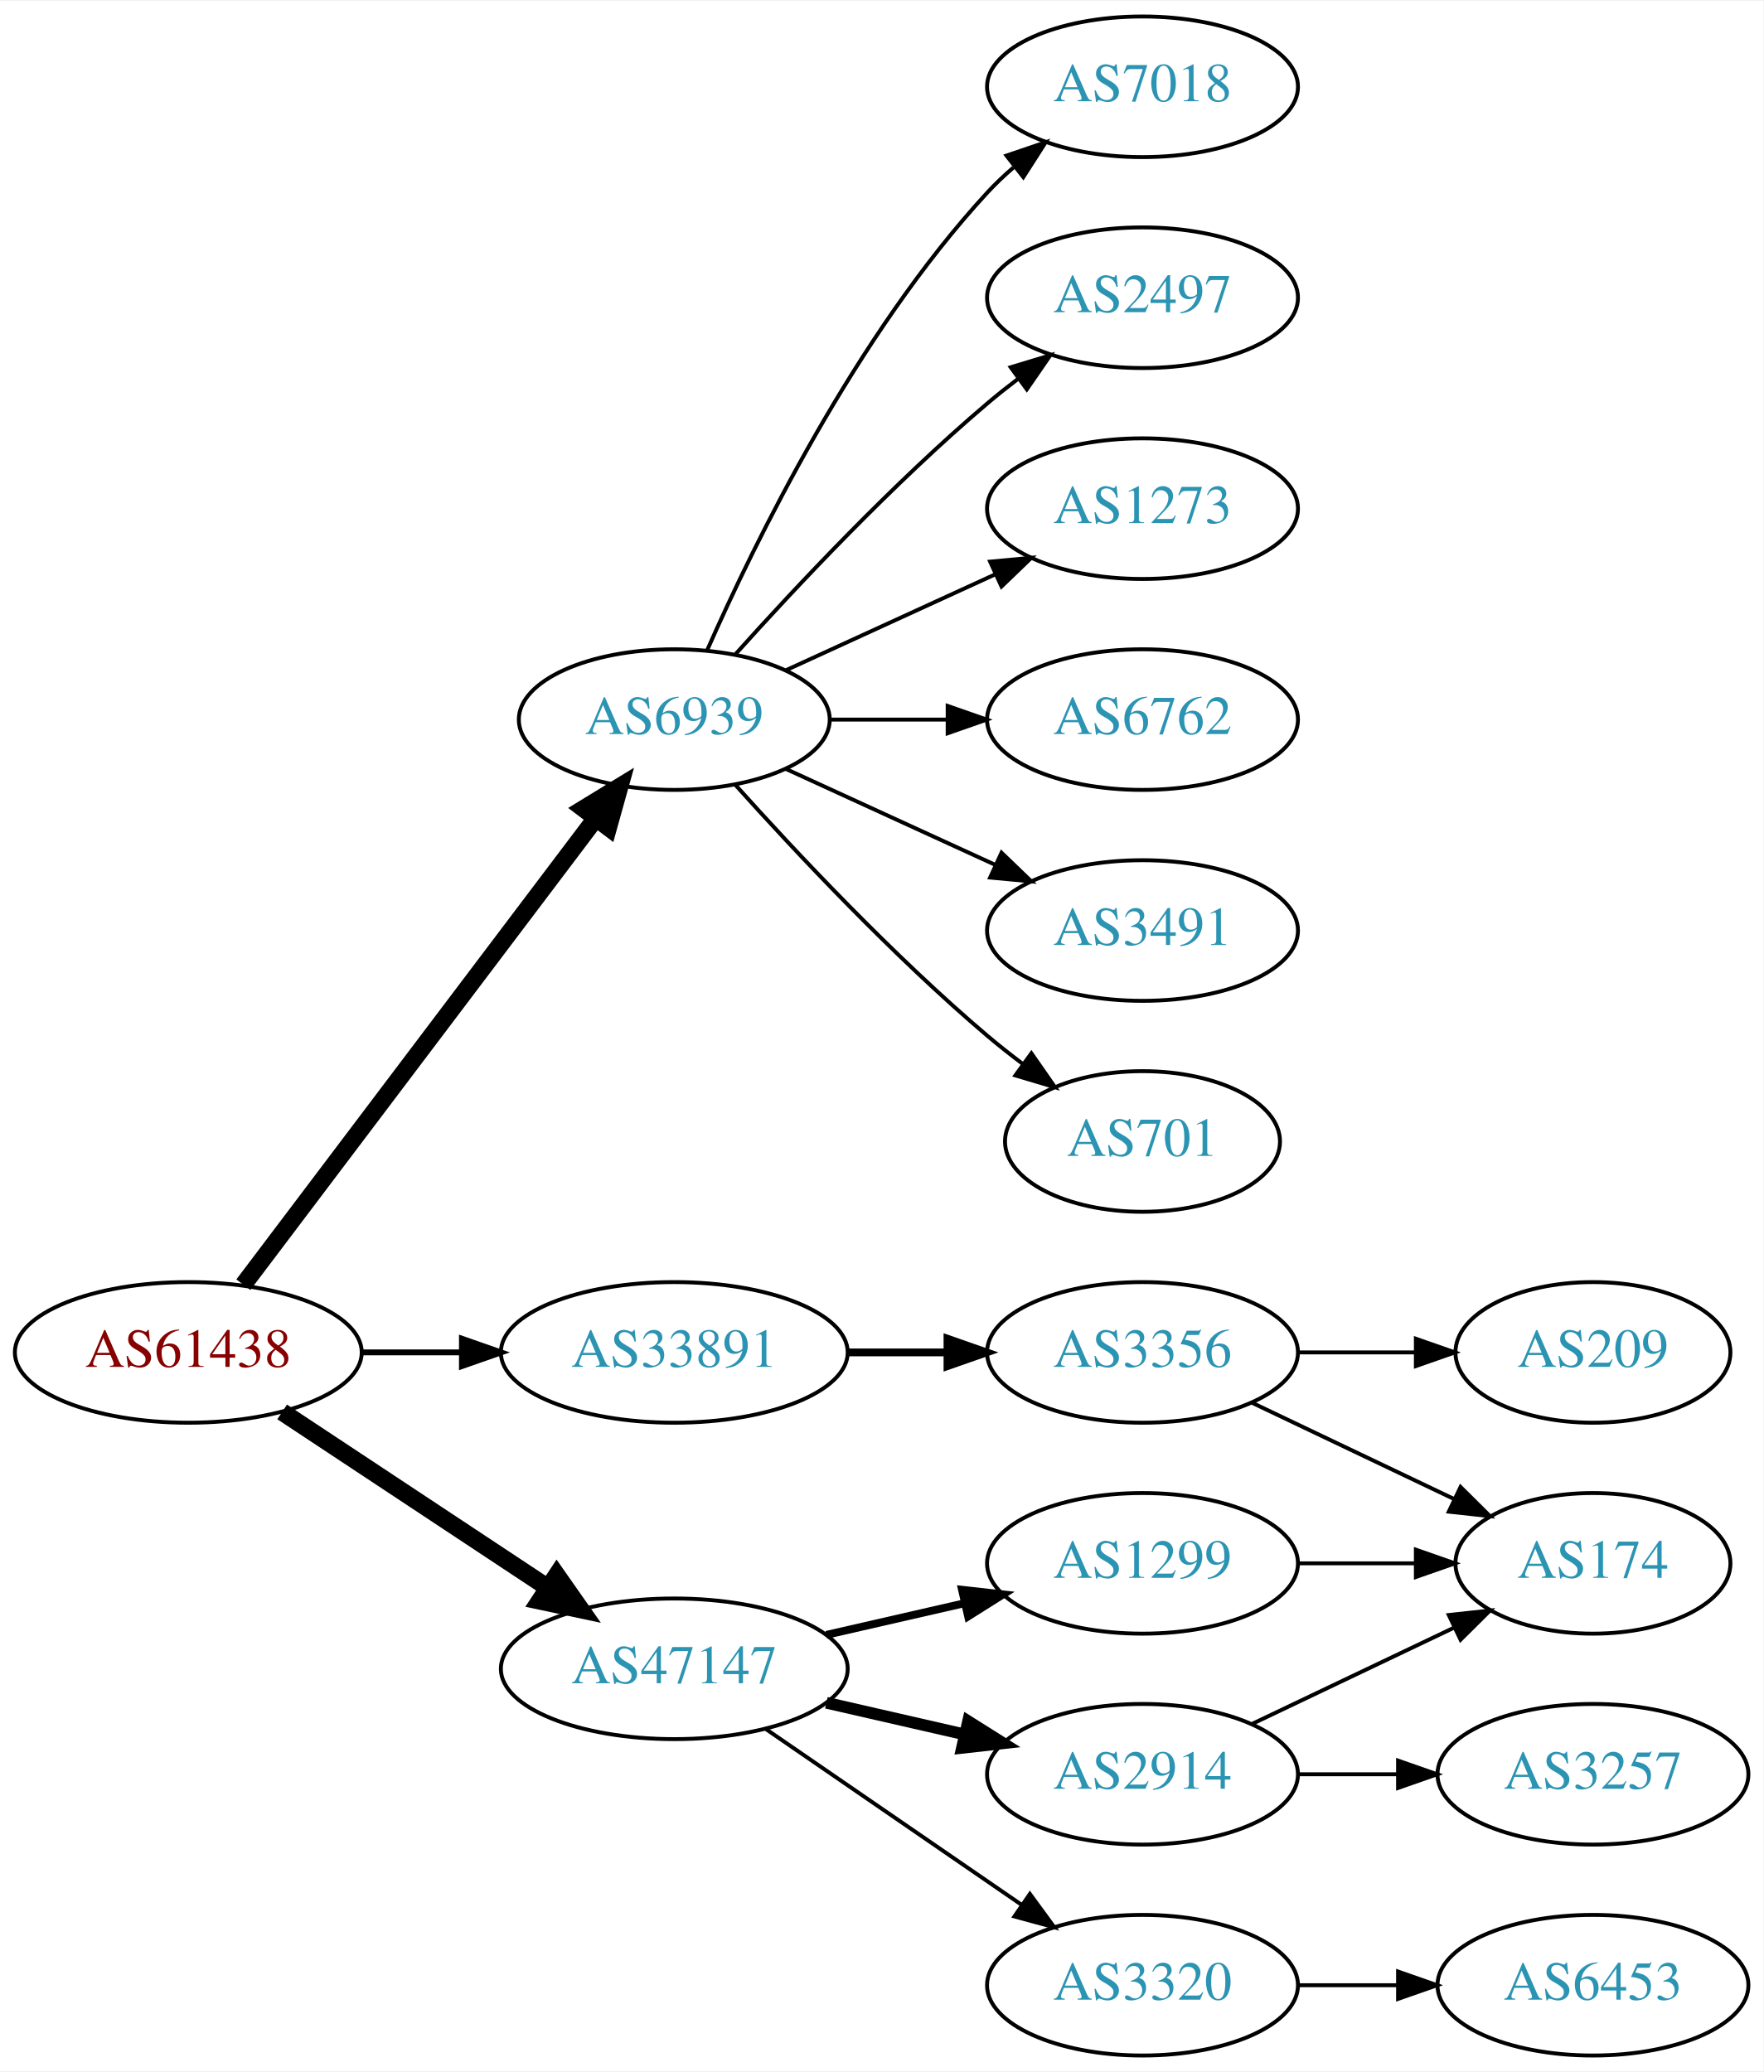
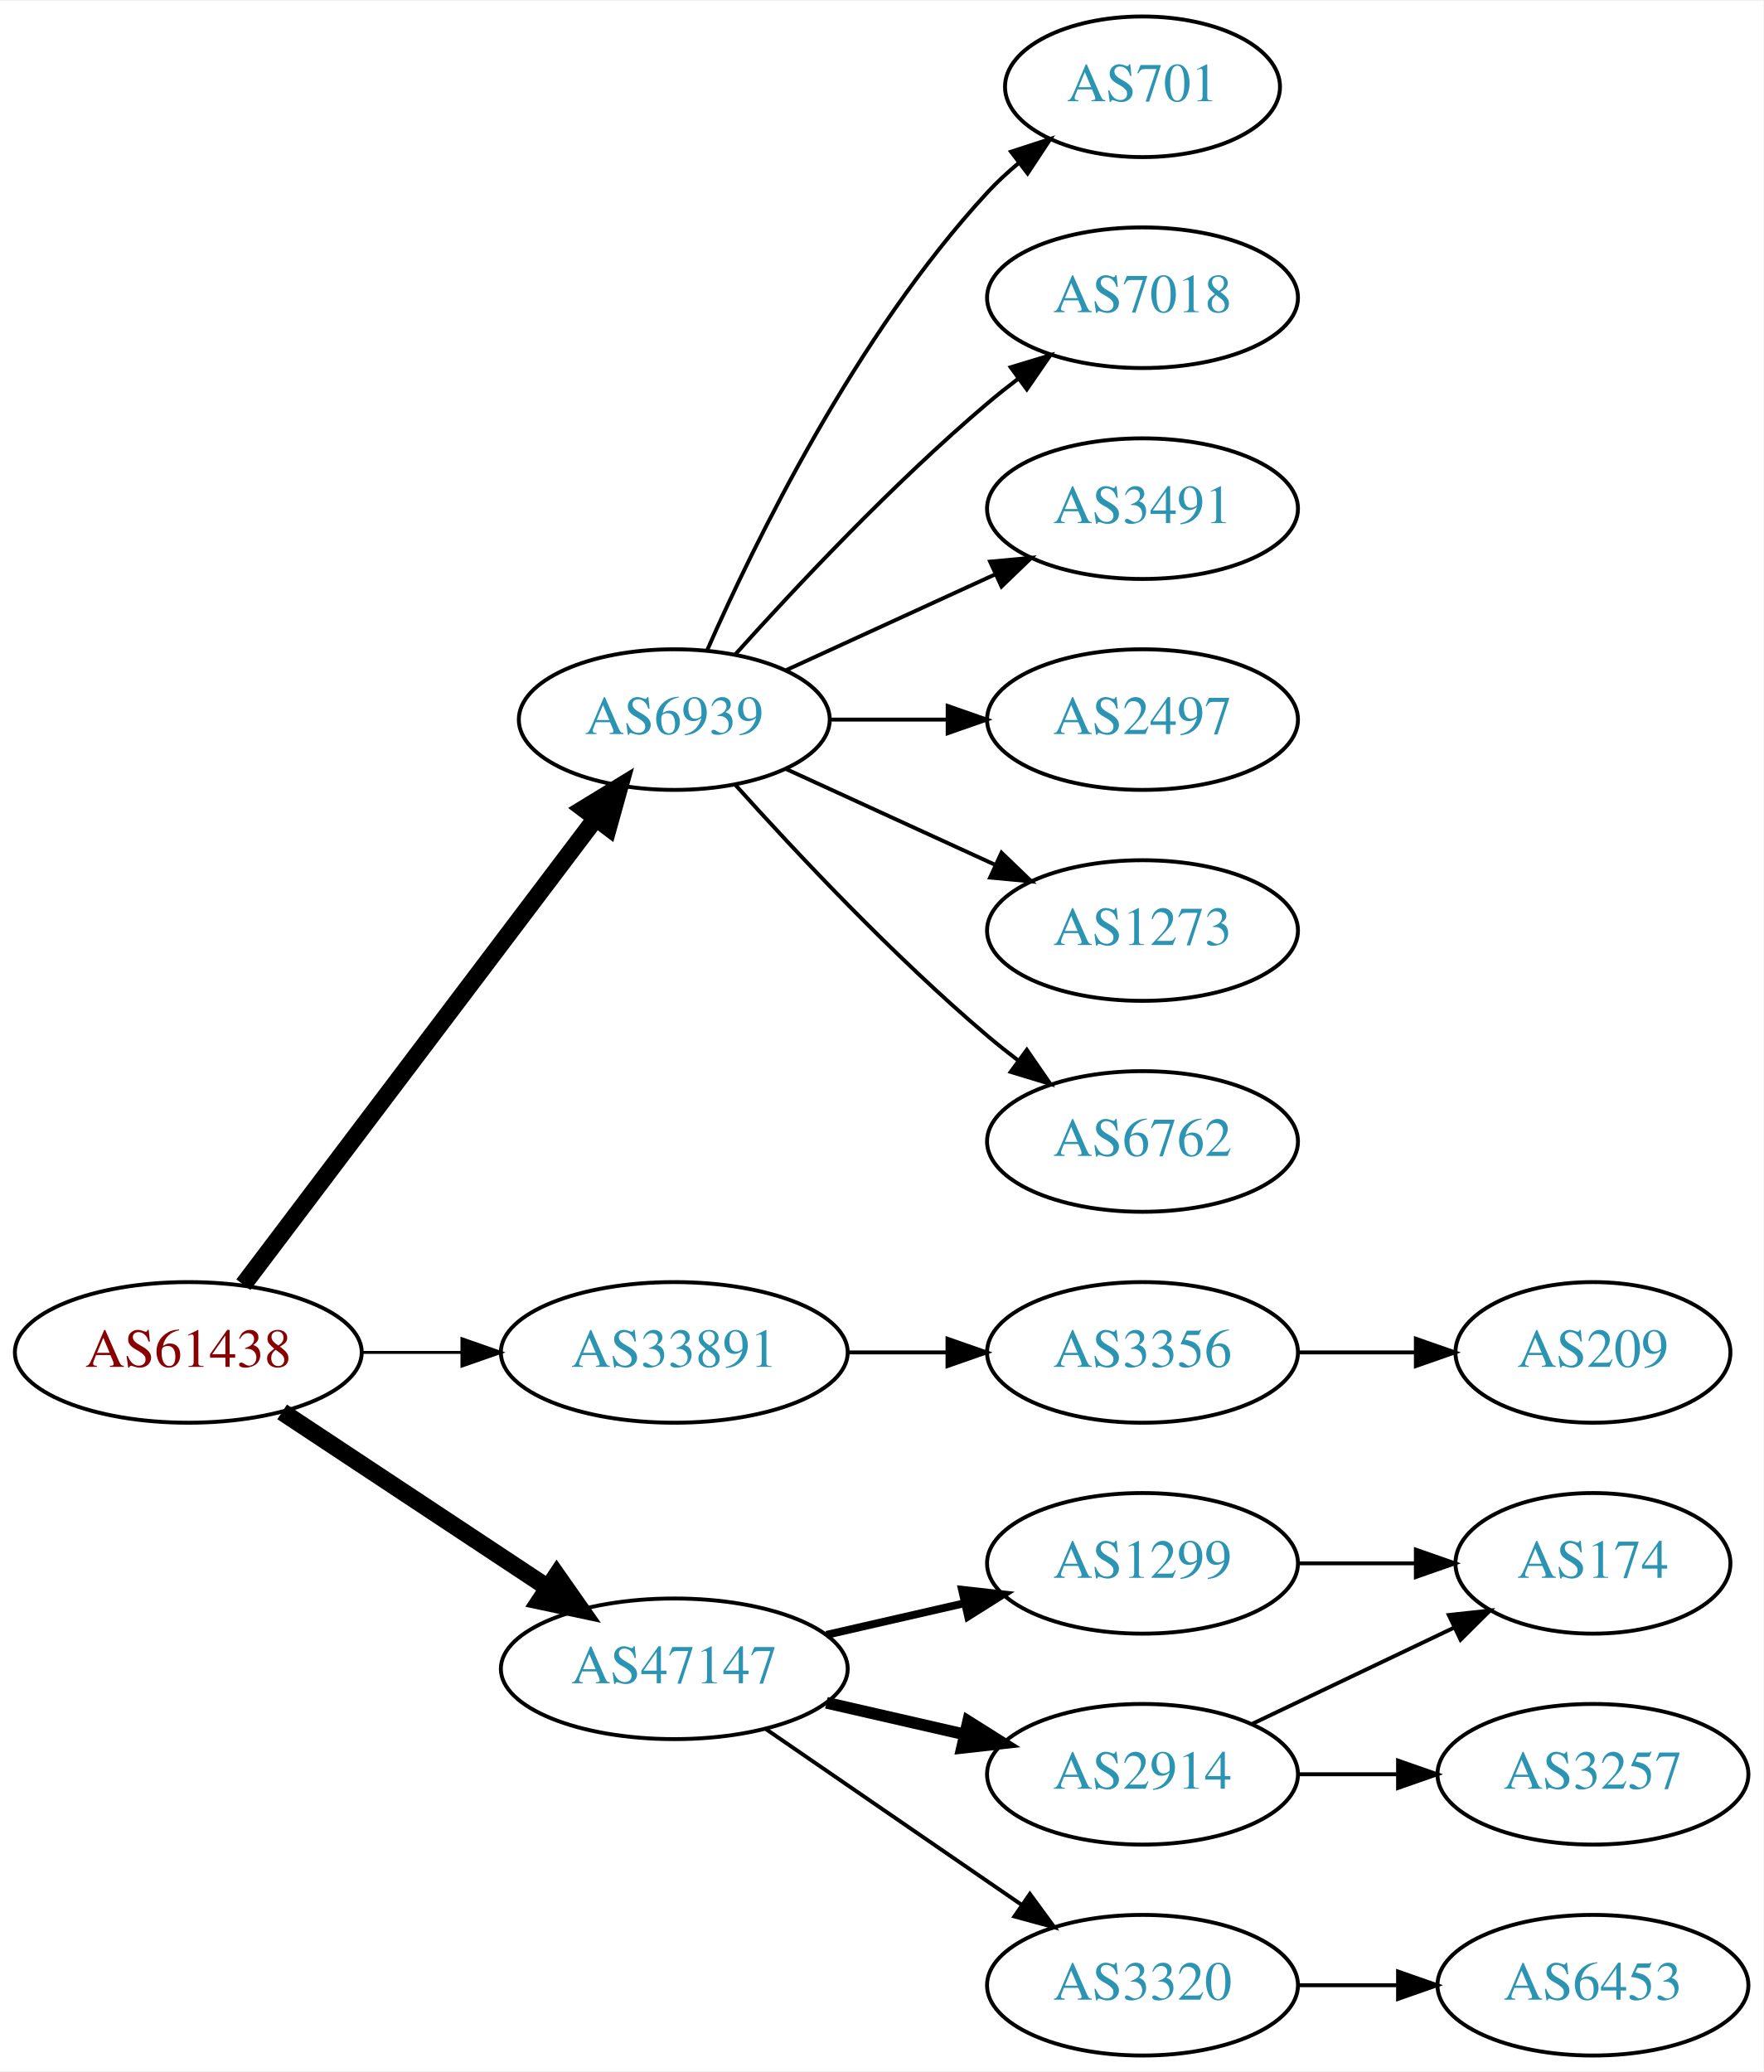
<svg xmlns="http://www.w3.org/2000/svg" xmlns:xlink="http://www.w3.org/1999/xlink" width="451pt" height="530pt" viewBox="0.00 0.00 451.37 530.00">
  <g id="graph0" class="graph" transform="scale(1 1) rotate(0) translate(4 526)">
    <polygon fill="white" stroke="none" points="-4,4 -4,-526 447.37,-526 447.37,4 -4,4" />
    <g id="node1" class="node">
      <g id="a_node1">
        <a xlink:href="/asn/61438" xlink:title="AS61438 ~ ip-it consult GmbH [AT]">
          <ellipse fill="#ffffff" stroke="black" cx="44.196" cy="-180" rx="44.393" ry="18" />
          <text text-anchor="middle" x="44.196" y="-176.3" font-family="Times,serif" font-size="14.00" fill="#880000">AS61438</text>
        </a>
      </g>
    </g>
    <g id="node2" class="node">
      <g id="a_node2">
        <a xlink:href="/asn/6939" xlink:title="AS6939 ~ Hurricane Electric LLC [US]">
          <ellipse fill="#ffffff" stroke="black" cx="168.588" cy="-342" rx="39.794" ry="18" />
          <text text-anchor="middle" x="168.588" y="-338.3" font-family="Times,serif" font-size="14.00" fill="#2c94b3">AS6939</text>
        </a>
      </g>
    </g>
    <g id="edge1" class="edge">
      <path fill="none" stroke="black" stroke-width="4.5" d="M58.294,-197.337C79.919,-225.96 123.19,-283.233 148.312,-316.486" />
      <polygon fill="black" stroke="black" stroke-width="4.5" points="145.415,-319.183 154.584,-324.788 151.698,-314.435 145.415,-319.183" />
    </g>
    <g id="node3" class="node">
      <g id="a_node3">
        <a xlink:href="/asn/33891" xlink:title="AS33891 ~ CORE-BACKBONE GMBH GLOBAL NETWORK [DE]">
          <ellipse fill="#ffffff" stroke="black" cx="168.588" cy="-180" rx="44.393" ry="18" />
          <text text-anchor="middle" x="168.588" y="-176.3" font-family="Times,serif" font-size="14.00" fill="#2c94b3">AS33891</text>
        </a>
      </g>
    </g>
    <g id="edge2" class="edge">
-       <path fill="none" stroke="black" stroke-width="1.5" d="M88.692,-180C96.898,-180 105.569,-180 114.041,-180" />
-       <polygon fill="black" stroke="black" stroke-width="1.5" points="114.233,-183.5 124.233,-180 114.233,-176.5 114.233,-183.5" />
+       <path fill="none" stroke="black" stroke-width="0.75" d="M88.692,-180C96.898,-180 105.569,-180 114.041,-180" />
+       <polygon fill="black" stroke="black" stroke-width="0.75" points="114.233,-183.5 124.233,-180 114.233,-176.5 114.233,-183.5" />
    </g>
    <g id="node4" class="node">
      <g id="a_node4">
        <a xlink:href="/asn/47147" xlink:title="AS47147 ~ ANEXIA Internetdienstleistungs GmbH [AT]">
          <ellipse fill="#ffffff" stroke="black" cx="168.588" cy="-99" rx="44.393" ry="18" />
          <text text-anchor="middle" x="168.588" y="-95.3" font-family="Times,serif" font-size="14.00" fill="#2c94b3">AS47147</text>
        </a>
      </g>
    </g>
    <g id="edge3" class="edge">
      <path fill="none" stroke="black" stroke-width="4.5" d="M68.217,-164.765C87.449,-152.037 115.056,-133.766 136.294,-119.711" />
      <polygon fill="black" stroke="black" stroke-width="4.5" points="138.504,-122.97 144.67,-114.167 134.158,-116.403 138.504,-122.97" />
    </g>
    <g id="node5" class="node">
      <g id="a_node5">
-         <a xlink:href="/asn/7018" xlink:title="AS7018 ~ AT&amp;T Services, Inc. [US]">
-           <ellipse fill="#ffffff" stroke="black" cx="288.431" cy="-504" rx="39.794" ry="18" />
-           <text text-anchor="middle" x="288.431" y="-500.3" font-family="Times,serif" font-size="14.00" fill="#2c94b3">AS7018</text>
+         <a xlink:href="/asn/701" xlink:title="AS701 ~ UUNET [US]">
+           <ellipse fill="#ffffff" stroke="black" cx="288.431" cy="-504" rx="35.194" ry="18" />
+           <text text-anchor="middle" x="288.431" y="-500.3" font-family="Times,serif" font-size="14.00" fill="#2c94b3">AS701</text>
        </a>
      </g>
    </g>
    <g id="edge4" class="edge">
-       <path fill="none" stroke="black" d="M177.004,-359.761C189.072,-387.183 215.044,-440.473 248.784,-477 250.815,-479.198 253.054,-481.319 255.4,-483.34" />
-       <polygon fill="black" stroke="black" points="253.612,-486.386 263.644,-489.794 257.927,-480.874 253.612,-486.386" />
+       <path fill="none" stroke="black" d="M177.004,-359.761C189.072,-387.183 215.044,-440.473 248.784,-477 251.19,-479.604 253.887,-482.1 256.71,-484.449" />
+       <polygon fill="black" stroke="black" points="254.778,-487.378 264.854,-490.653 259.019,-481.809 254.778,-487.378" />
    </g>
    <g id="node6" class="node">
      <g id="a_node6">
-         <a xlink:href="/asn/2497" xlink:title="AS2497 ~ Internet Initiative Japan Inc. [JP]">
+         <a xlink:href="/asn/7018" xlink:title="AS7018 ~ AT&amp;T Services, Inc. [US]">
          <ellipse fill="#ffffff" stroke="black" cx="288.431" cy="-450" rx="39.794" ry="18" />
-           <text text-anchor="middle" x="288.431" y="-446.3" font-family="Times,serif" font-size="14.00" fill="#2c94b3">AS2497</text>
+           <text text-anchor="middle" x="288.431" y="-446.3" font-family="Times,serif" font-size="14.00" fill="#2c94b3">AS7018</text>
        </a>
      </g>
    </g>
    <g id="edge5" class="edge">
      <path fill="none" stroke="black" d="M184.234,-358.725C199.535,-375.765 224.632,-402.523 248.784,-423 251.281,-425.117 253.942,-427.232 256.653,-429.293" />
      <polygon fill="black" stroke="black" points="254.69,-432.194 264.83,-435.266 258.819,-426.541 254.69,-432.194" />
    </g>
    <g id="node7" class="node">
      <g id="a_node7">
-         <a xlink:href="/asn/1273" xlink:title="AS1273 ~ Vodafone Group PLC [EU]">
+         <a xlink:href="/asn/3491" xlink:title="AS3491 ~ PCCW Global, Inc. [US]">
          <ellipse fill="#ffffff" stroke="black" cx="288.431" cy="-396" rx="39.794" ry="18" />
-           <text text-anchor="middle" x="288.431" y="-392.3" font-family="Times,serif" font-size="14.00" fill="#2c94b3">AS1273</text>
+           <text text-anchor="middle" x="288.431" y="-392.3" font-family="Times,serif" font-size="14.00" fill="#2c94b3">AS3491</text>
        </a>
      </g>
    </g>
    <g id="edge6" class="edge">
      <path fill="none" stroke="black" d="M197.217,-354.661C213.174,-361.973 233.445,-371.261 250.727,-379.181" />
      <polygon fill="black" stroke="black" points="249.426,-382.435 259.975,-383.419 252.342,-376.071 249.426,-382.435" />
    </g>
    <g id="node8" class="node">
      <g id="a_node8">
-         <a xlink:href="/asn/6762" xlink:title="AS6762 ~ TELECOM ITALIA SPARKLE S.p.A. [IT]">
+         <a xlink:href="/asn/2497" xlink:title="AS2497 ~ Internet Initiative Japan Inc. [JP]">
          <ellipse fill="#ffffff" stroke="black" cx="288.431" cy="-342" rx="39.794" ry="18" />
-           <text text-anchor="middle" x="288.431" y="-338.3" font-family="Times,serif" font-size="14.00" fill="#2c94b3">AS6762</text>
+           <text text-anchor="middle" x="288.431" y="-338.3" font-family="Times,serif" font-size="14.00" fill="#2c94b3">AS2497</text>
        </a>
      </g>
    </g>
    <g id="edge7" class="edge">
      <path fill="none" stroke="black" d="M208.501,-342C218.054,-342 228.404,-342 238.367,-342" />
      <polygon fill="black" stroke="black" points="238.559,-345.5 248.559,-342 238.559,-338.5 238.559,-345.5" />
    </g>
    <g id="node9" class="node">
      <g id="a_node9">
-         <a xlink:href="/asn/3491" xlink:title="AS3491 ~ PCCW Global, Inc. [US]">
+         <a xlink:href="/asn/1273" xlink:title="AS1273 ~ Vodafone Group PLC [EU]">
          <ellipse fill="#ffffff" stroke="black" cx="288.431" cy="-288" rx="39.794" ry="18" />
-           <text text-anchor="middle" x="288.431" y="-284.3" font-family="Times,serif" font-size="14.00" fill="#2c94b3">AS3491</text>
+           <text text-anchor="middle" x="288.431" y="-284.3" font-family="Times,serif" font-size="14.00" fill="#2c94b3">AS1273</text>
        </a>
      </g>
    </g>
    <g id="edge8" class="edge">
      <path fill="none" stroke="black" d="M197.217,-329.339C213.174,-322.027 233.445,-312.739 250.727,-304.819" />
      <polygon fill="black" stroke="black" points="252.342,-307.929 259.975,-300.581 249.426,-301.565 252.342,-307.929" />
    </g>
    <g id="node10" class="node">
      <g id="a_node10">
-         <a xlink:href="/asn/701" xlink:title="AS701 ~ UUNET [US]">
-           <ellipse fill="#ffffff" stroke="black" cx="288.431" cy="-234" rx="35.194" ry="18" />
-           <text text-anchor="middle" x="288.431" y="-230.3" font-family="Times,serif" font-size="14.00" fill="#2c94b3">AS701</text>
+         <a xlink:href="/asn/6762" xlink:title="AS6762 ~ TELECOM ITALIA SPARKLE S.p.A. [IT]">
+           <ellipse fill="#ffffff" stroke="black" cx="288.431" cy="-234" rx="39.794" ry="18" />
+           <text text-anchor="middle" x="288.431" y="-230.3" font-family="Times,serif" font-size="14.00" fill="#2c94b3">AS6762</text>
        </a>
      </g>
    </g>
    <g id="edge9" class="edge">
-       <path fill="none" stroke="black" d="M184.234,-325.275C199.535,-308.235 224.632,-281.477 248.784,-261 251.637,-258.582 254.702,-256.167 257.813,-253.831" />
-       <polygon fill="black" stroke="black" points="259.986,-256.578 266.041,-247.884 255.886,-250.905 259.986,-256.578" />
+       <path fill="none" stroke="black" d="M184.234,-325.275C199.535,-308.235 224.632,-281.477 248.784,-261 251.281,-258.883 253.942,-256.768 256.653,-254.707" />
+       <polygon fill="black" stroke="black" points="258.819,-257.459 264.83,-248.734 254.69,-251.806 258.819,-257.459" />
    </g>
    <g id="node11" class="node">
      <g id="a_node11">
        <a xlink:href="/asn/3356" xlink:title="AS3356 ~ Level 3 Parent, LLC [US]">
          <ellipse fill="#ffffff" stroke="black" cx="288.431" cy="-180" rx="39.794" ry="18" />
          <text text-anchor="middle" x="288.431" y="-176.3" font-family="Times,serif" font-size="14.00" fill="#2c94b3">AS3356</text>
        </a>
      </g>
    </g>
    <g id="edge10" class="edge">
-       <path fill="none" stroke="black" stroke-width="2" d="M212.799,-180C221.112,-180 229.875,-180 238.357,-180" />
-       <polygon fill="black" stroke="black" stroke-width="2" points="238.516,-183.5 248.516,-180 238.516,-176.5 238.516,-183.5" />
+       <path fill="none" stroke="black" d="M212.799,-180C221.112,-180 229.875,-180 238.357,-180" />
+       <polygon fill="black" stroke="black" points="238.516,-183.5 248.516,-180 238.516,-176.5 238.516,-183.5" />
+     </g>
+     <g id="node13" class="node">
+       <g id="a_node13">
+         <a xlink:href="/asn/2914" xlink:title="AS2914 ~ NTT America, Inc. [US]">
+           <ellipse fill="#ffffff" stroke="black" cx="288.431" cy="-72" rx="39.794" ry="18" />
+           <text text-anchor="middle" x="288.431" y="-68.3" font-family="Times,serif" font-size="14.00" fill="#2c94b3">AS2914</text>
+         </a>
+       </g>
+     </g>
+     <g id="edge12" class="edge">
+       <path fill="none" stroke="black" stroke-width="3" d="M207.523,-90.308C218.764,-87.733 231.176,-84.889 242.799,-82.226" />
+       <polygon fill="black" stroke="black" stroke-width="3" points="243.795,-85.588 252.761,-79.944 242.232,-78.765 243.795,-85.588" />
    </g>
    <g id="node14" class="node">
      <g id="a_node14">
        <a xlink:href="/asn/1299" xlink:title="AS1299 ~ Telia Carrier [EU]">
          <ellipse fill="#ffffff" stroke="black" cx="288.431" cy="-126" rx="39.794" ry="18" />
          <text text-anchor="middle" x="288.431" y="-122.3" font-family="Times,serif" font-size="14.00" fill="#2c94b3">AS1299</text>
        </a>
      </g>
    </g>
    <g id="edge13" class="edge">
      <path fill="none" stroke="black" stroke-width="2" d="M207.523,-107.692C218.764,-110.267 231.176,-113.111 242.799,-115.774" />
      <polygon fill="black" stroke="black" stroke-width="2" points="242.232,-119.235 252.761,-118.057 243.795,-112.412 242.232,-119.235" />
    </g>
    <g id="node15" class="node">
      <g id="a_node15">
-         <a xlink:href="/asn/2914" xlink:title="AS2914 ~ NTT America, Inc. [US]">
-           <ellipse fill="#ffffff" stroke="black" cx="288.431" cy="-72" rx="39.794" ry="18" />
-           <text text-anchor="middle" x="288.431" y="-68.3" font-family="Times,serif" font-size="14.00" fill="#2c94b3">AS2914</text>
-         </a>
-       </g>
-     </g>
-     <g id="edge14" class="edge">
-       <path fill="none" stroke="black" stroke-width="3" d="M207.523,-90.308C218.764,-87.733 231.176,-84.889 242.799,-82.226" />
-       <polygon fill="black" stroke="black" stroke-width="3" points="243.795,-85.588 252.761,-79.944 242.232,-78.765 243.795,-85.588" />
-     </g>
-     <g id="node16" class="node">
-       <g id="a_node16">
        <a xlink:href="/asn/3320" xlink:title="AS3320 ~ DTAG [DE]">
          <ellipse fill="#ffffff" stroke="black" cx="288.431" cy="-18" rx="39.794" ry="18" />
          <text text-anchor="middle" x="288.431" y="-14.3" font-family="Times,serif" font-size="14.00" fill="#2c94b3">AS3320</text>
        </a>
      </g>
    </g>
-     <g id="edge15" class="edge">
+     <g id="edge14" class="edge">
      <path fill="none" stroke="black" d="M192.031,-83.574C210.612,-70.802 237.173,-52.545 257.553,-38.537" />
      <polygon fill="black" stroke="black" points="259.609,-41.371 265.867,-32.822 255.643,-35.602 259.609,-41.371" />
    </g>
    <g id="node12" class="node">
      <g id="a_node12">
        <a xlink:href="/asn/209" xlink:title="AS209 ~ CenturyLink Communications, LLC [US]">
          <ellipse fill="#ffffff" stroke="black" cx="403.724" cy="-180" rx="35.194" ry="18" />
          <text text-anchor="middle" x="403.724" y="-176.3" font-family="Times,serif" font-size="14.00" fill="#2c94b3">AS209</text>
        </a>
      </g>
    </g>
    <g id="edge11" class="edge">
      <path fill="none" stroke="black" d="M328.103,-180C337.808,-180 348.299,-180 358.262,-180" />
      <polygon fill="black" stroke="black" points="358.398,-183.5 368.398,-180 358.398,-176.5 358.398,-183.5" />
    </g>
-     <g id="node13" class="node">
-       <g id="a_node13">
+     <g id="node16" class="node">
+       <g id="a_node16">
        <a xlink:href="/asn/174" xlink:title="AS174 ~ Cogent Communications [US]">
          <ellipse fill="#ffffff" stroke="black" cx="403.724" cy="-126" rx="35.194" ry="18" />
          <text text-anchor="middle" x="403.724" y="-122.3" font-family="Times,serif" font-size="14.00" fill="#2c94b3">AS174</text>
        </a>
      </g>
    </g>
-     <g id="edge12" class="edge">
-       <path fill="none" stroke="black" d="M316.567,-167.066C331.999,-159.71 351.485,-150.423 368.02,-142.541" />
-       <polygon fill="black" stroke="black" points="369.84,-145.551 377.361,-138.089 366.828,-139.232 369.84,-145.551" />
-     </g>
-     <g id="edge16" class="edge">
-       <path fill="none" stroke="black" d="M328.103,-126C337.808,-126 348.299,-126 358.262,-126" />
-       <polygon fill="black" stroke="black" points="358.398,-129.5 368.398,-126 358.398,-122.5 358.398,-129.5" />
-     </g>
-     <g id="edge18" class="edge">
+     <g id="edge17" class="edge">
      <path fill="none" stroke="black" d="M316.567,-84.934C331.999,-92.29 351.485,-101.577 368.02,-109.459" />
      <polygon fill="black" stroke="black" points="366.828,-112.768 377.361,-113.911 369.84,-106.449 366.828,-112.768" />
    </g>
    <g id="node17" class="node">
      <g id="a_node17">
        <a xlink:href="/asn/3257" xlink:title="AS3257 ~ GTT [DE]">
          <ellipse fill="#ffffff" stroke="black" cx="403.724" cy="-72" rx="39.794" ry="18" />
          <text text-anchor="middle" x="403.724" y="-68.3" font-family="Times,serif" font-size="14.00" fill="#2c94b3">AS3257</text>
        </a>
      </g>
    </g>
-     <g id="edge17" class="edge">
+     <g id="edge16" class="edge">
      <path fill="none" stroke="black" d="M328.103,-72C336.306,-72 345.07,-72 353.602,-72" />
      <polygon fill="black" stroke="black" points="353.841,-75.5 363.841,-72 353.841,-68.5 353.841,-75.5" />
+     </g>
+     <g id="edge15" class="edge">
+       <path fill="none" stroke="black" d="M328.103,-126C337.808,-126 348.299,-126 358.262,-126" />
+       <polygon fill="black" stroke="black" points="358.398,-129.5 368.398,-126 358.398,-122.5 358.398,-129.5" />
    </g>
    <g id="node18" class="node">
      <g id="a_node18">
        <a xlink:href="/asn/6453" xlink:title="AS6453 ~ TATA COMMUNICATIONS (AMERICA) INC [US]">
          <ellipse fill="#ffffff" stroke="black" cx="403.724" cy="-18" rx="39.794" ry="18" />
          <text text-anchor="middle" x="403.724" y="-14.3" font-family="Times,serif" font-size="14.00" fill="#2c94b3">AS6453</text>
        </a>
      </g>
    </g>
-     <g id="edge19" class="edge">
+     <g id="edge18" class="edge">
      <path fill="none" stroke="black" d="M328.103,-18C336.306,-18 345.07,-18 353.602,-18" />
      <polygon fill="black" stroke="black" points="353.841,-21.5 363.841,-18 353.841,-14.5 353.841,-21.5" />
    </g>
  </g>
</svg>
